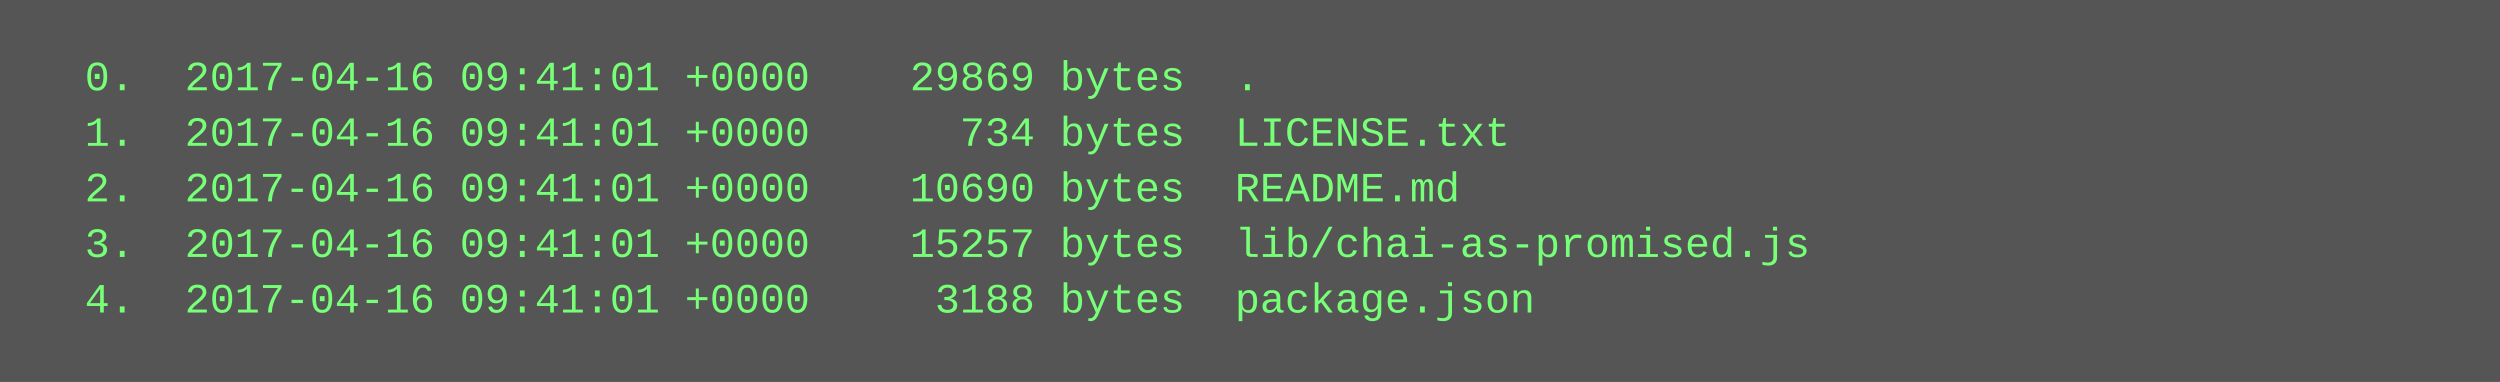
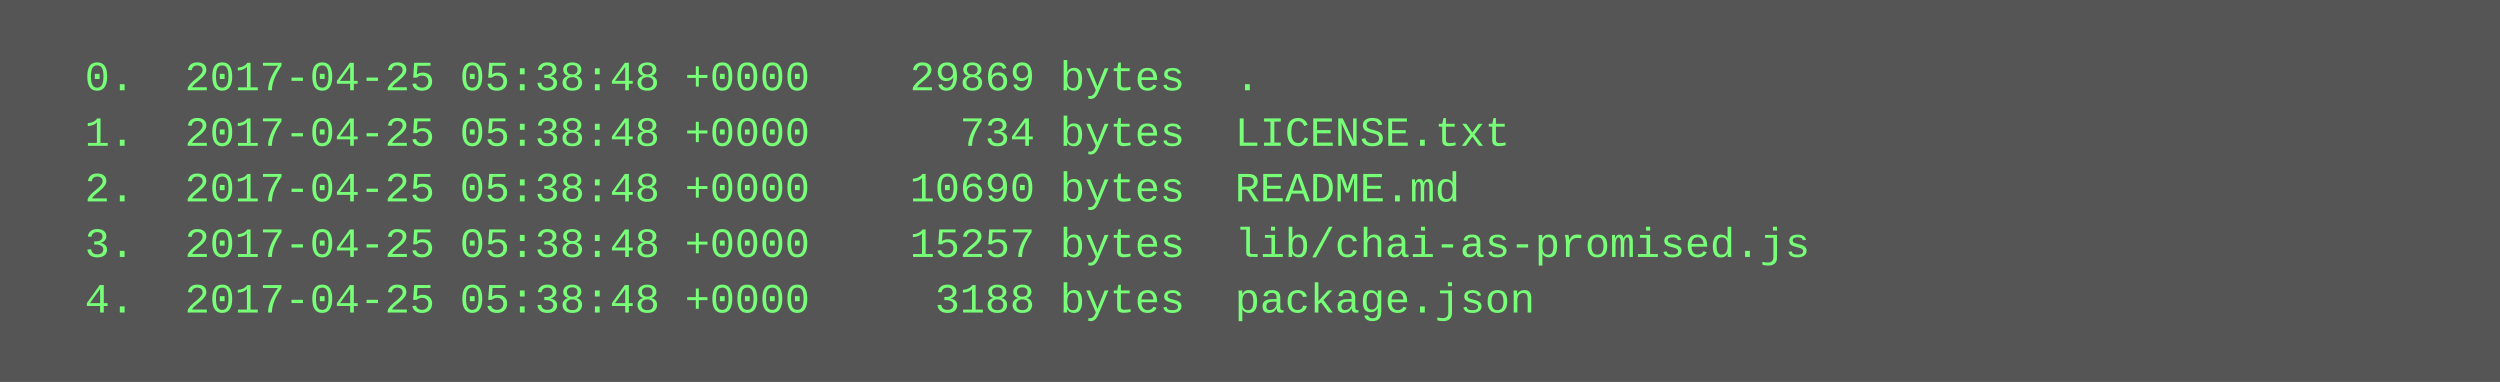
<svg xmlns="http://www.w3.org/2000/svg" height="110" width="720">
  <rect height="110" fill="#555" width="720" />
  <text fill="#7f7" font-family="Courier New" font-size="12" xml:space="preserve">
-     <tspan x="10" y="26">  0.  2017-04-16 09:41:01 +0000    29869 bytes  .</tspan>
-     <tspan x="10" y="42">  1.  2017-04-16 09:41:01 +0000      734 bytes  LICENSE.txt</tspan>
-     <tspan x="10" y="58">  2.  2017-04-16 09:41:01 +0000    10690 bytes  README.md</tspan>
-     <tspan x="10" y="74">  3.  2017-04-16 09:41:01 +0000    15257 bytes  lib/chai-as-promised.js</tspan>
-     <tspan x="10" y="90">  4.  2017-04-16 09:41:01 +0000     3188 bytes  package.json</tspan>
+     <tspan x="10" y="26">  0.  2017-04-25 05:38:48 +0000    29869 bytes  .</tspan>
+     <tspan x="10" y="42">  1.  2017-04-25 05:38:48 +0000      734 bytes  LICENSE.txt</tspan>
+     <tspan x="10" y="58">  2.  2017-04-25 05:38:48 +0000    10690 bytes  README.md</tspan>
+     <tspan x="10" y="74">  3.  2017-04-25 05:38:48 +0000    15257 bytes  lib/chai-as-promised.js</tspan>
+     <tspan x="10" y="90">  4.  2017-04-25 05:38:48 +0000     3188 bytes  package.json</tspan>
  </text>
</svg>
